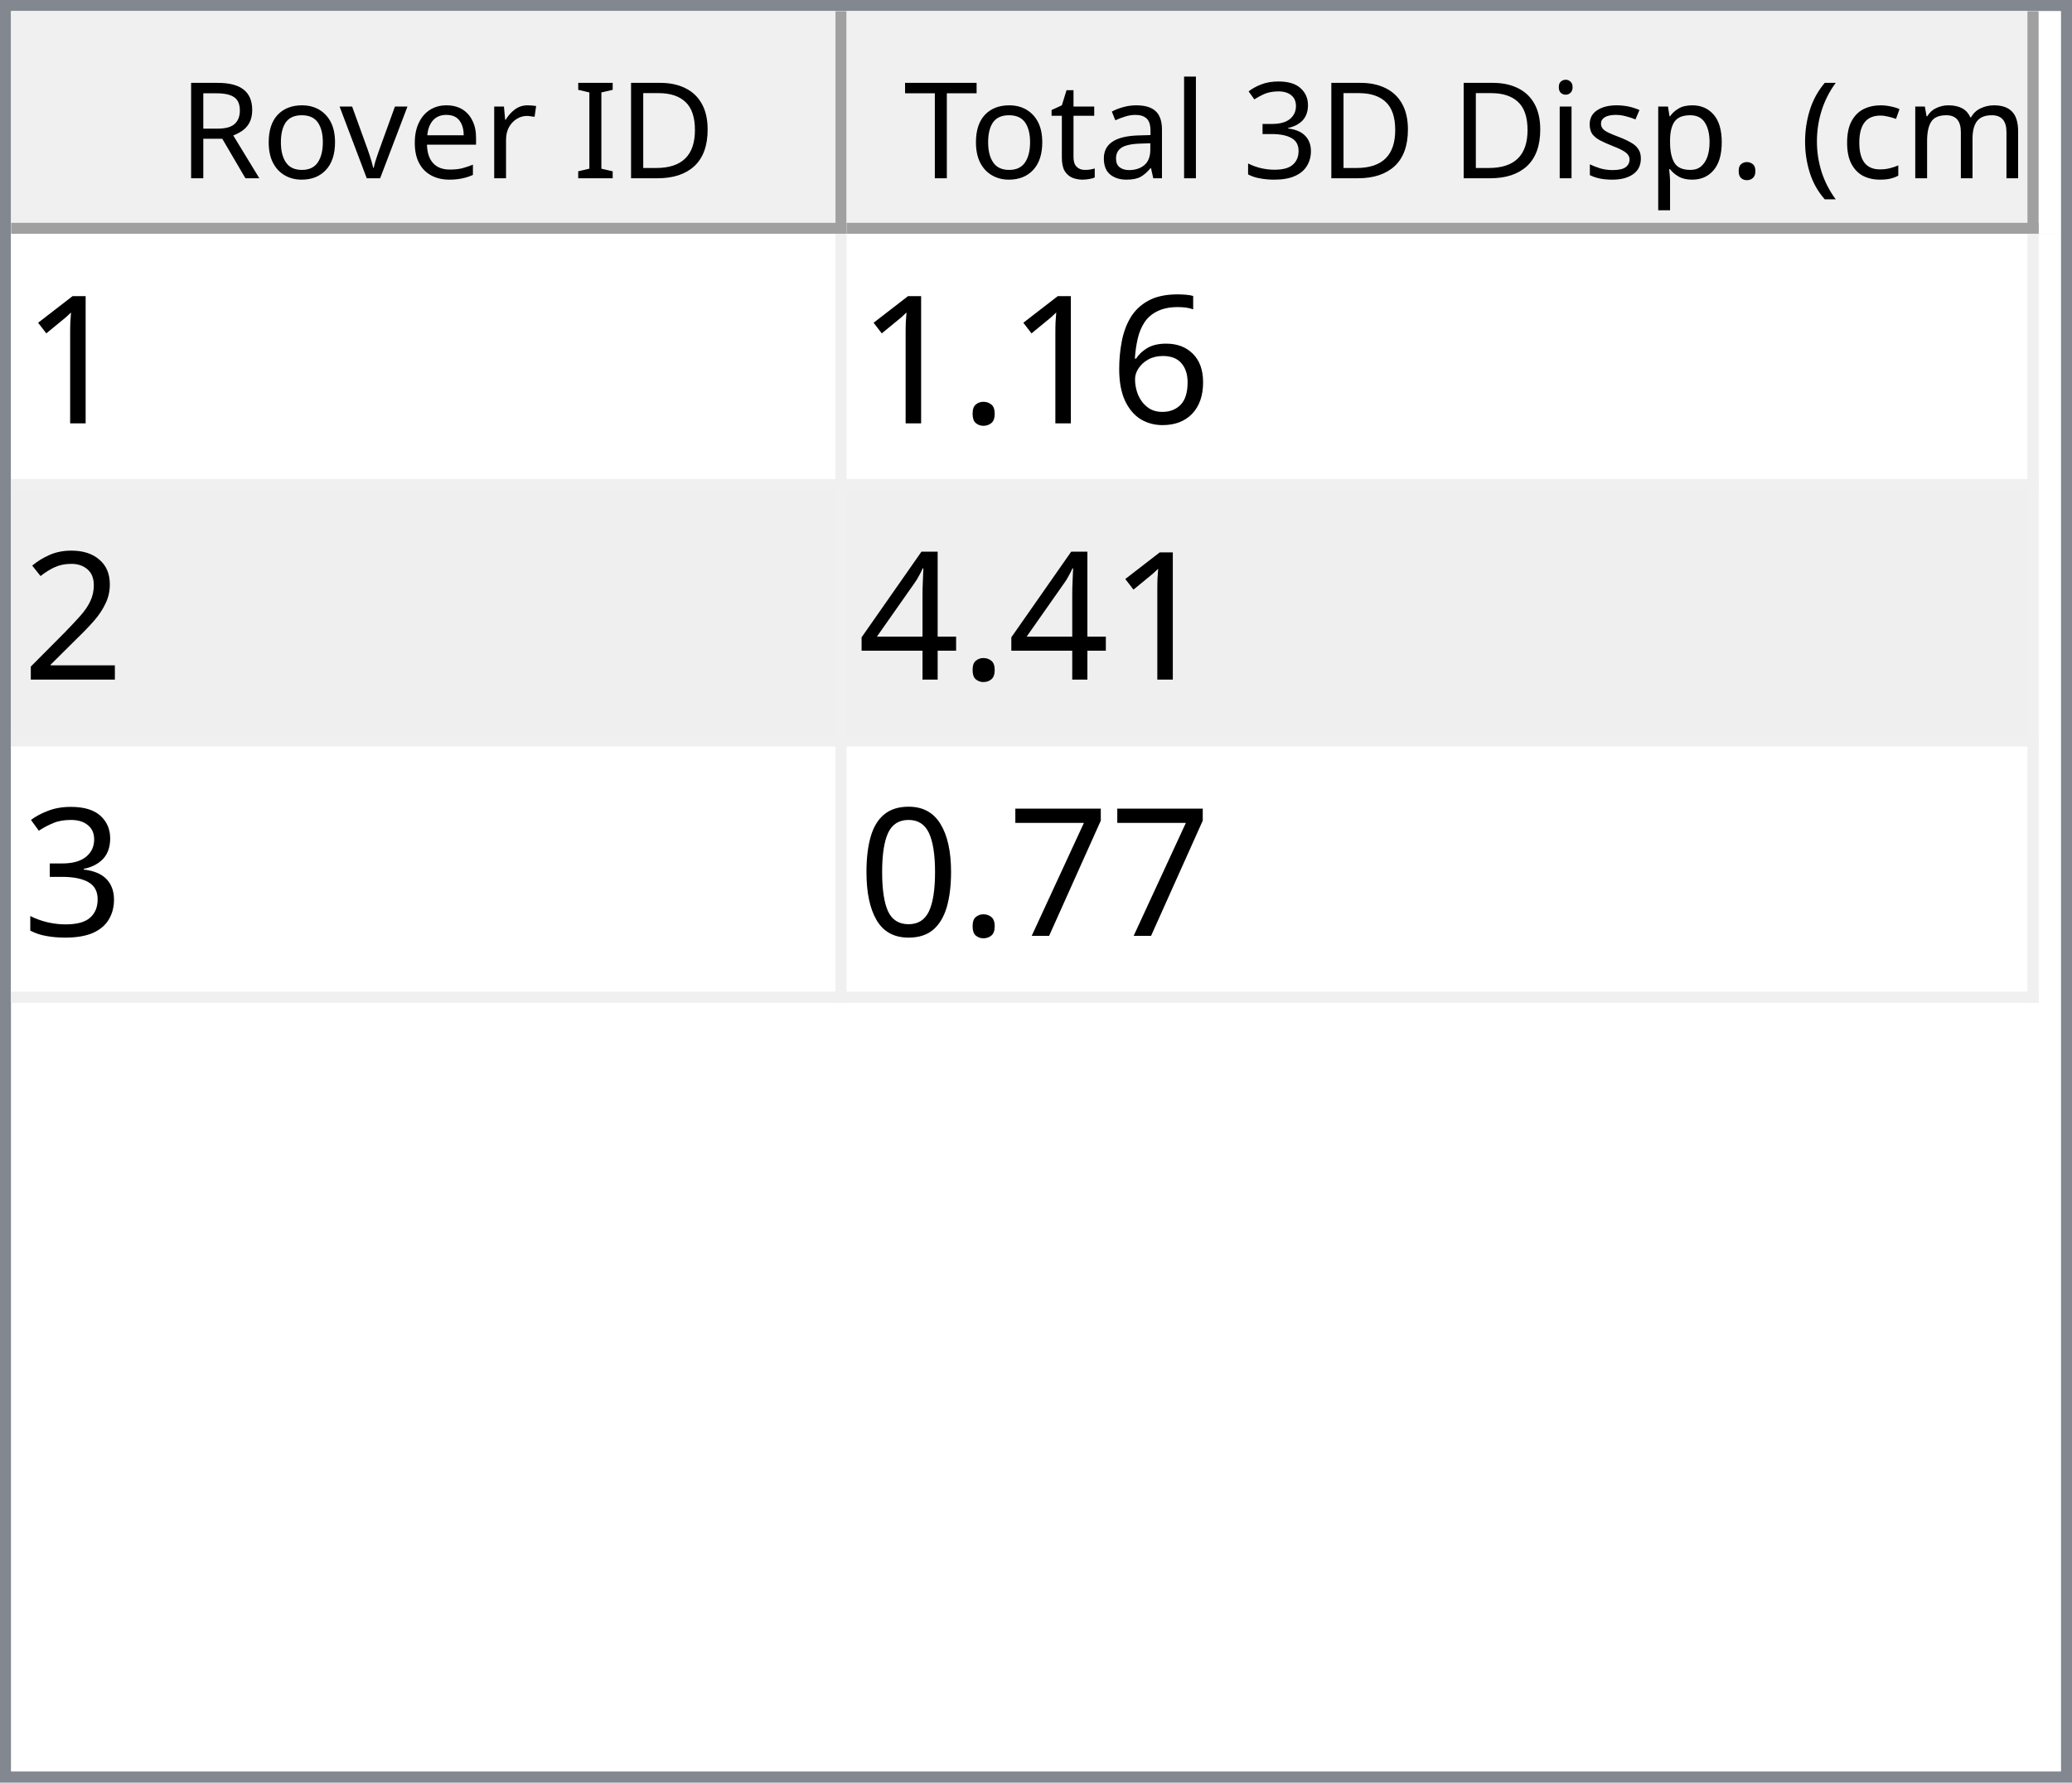
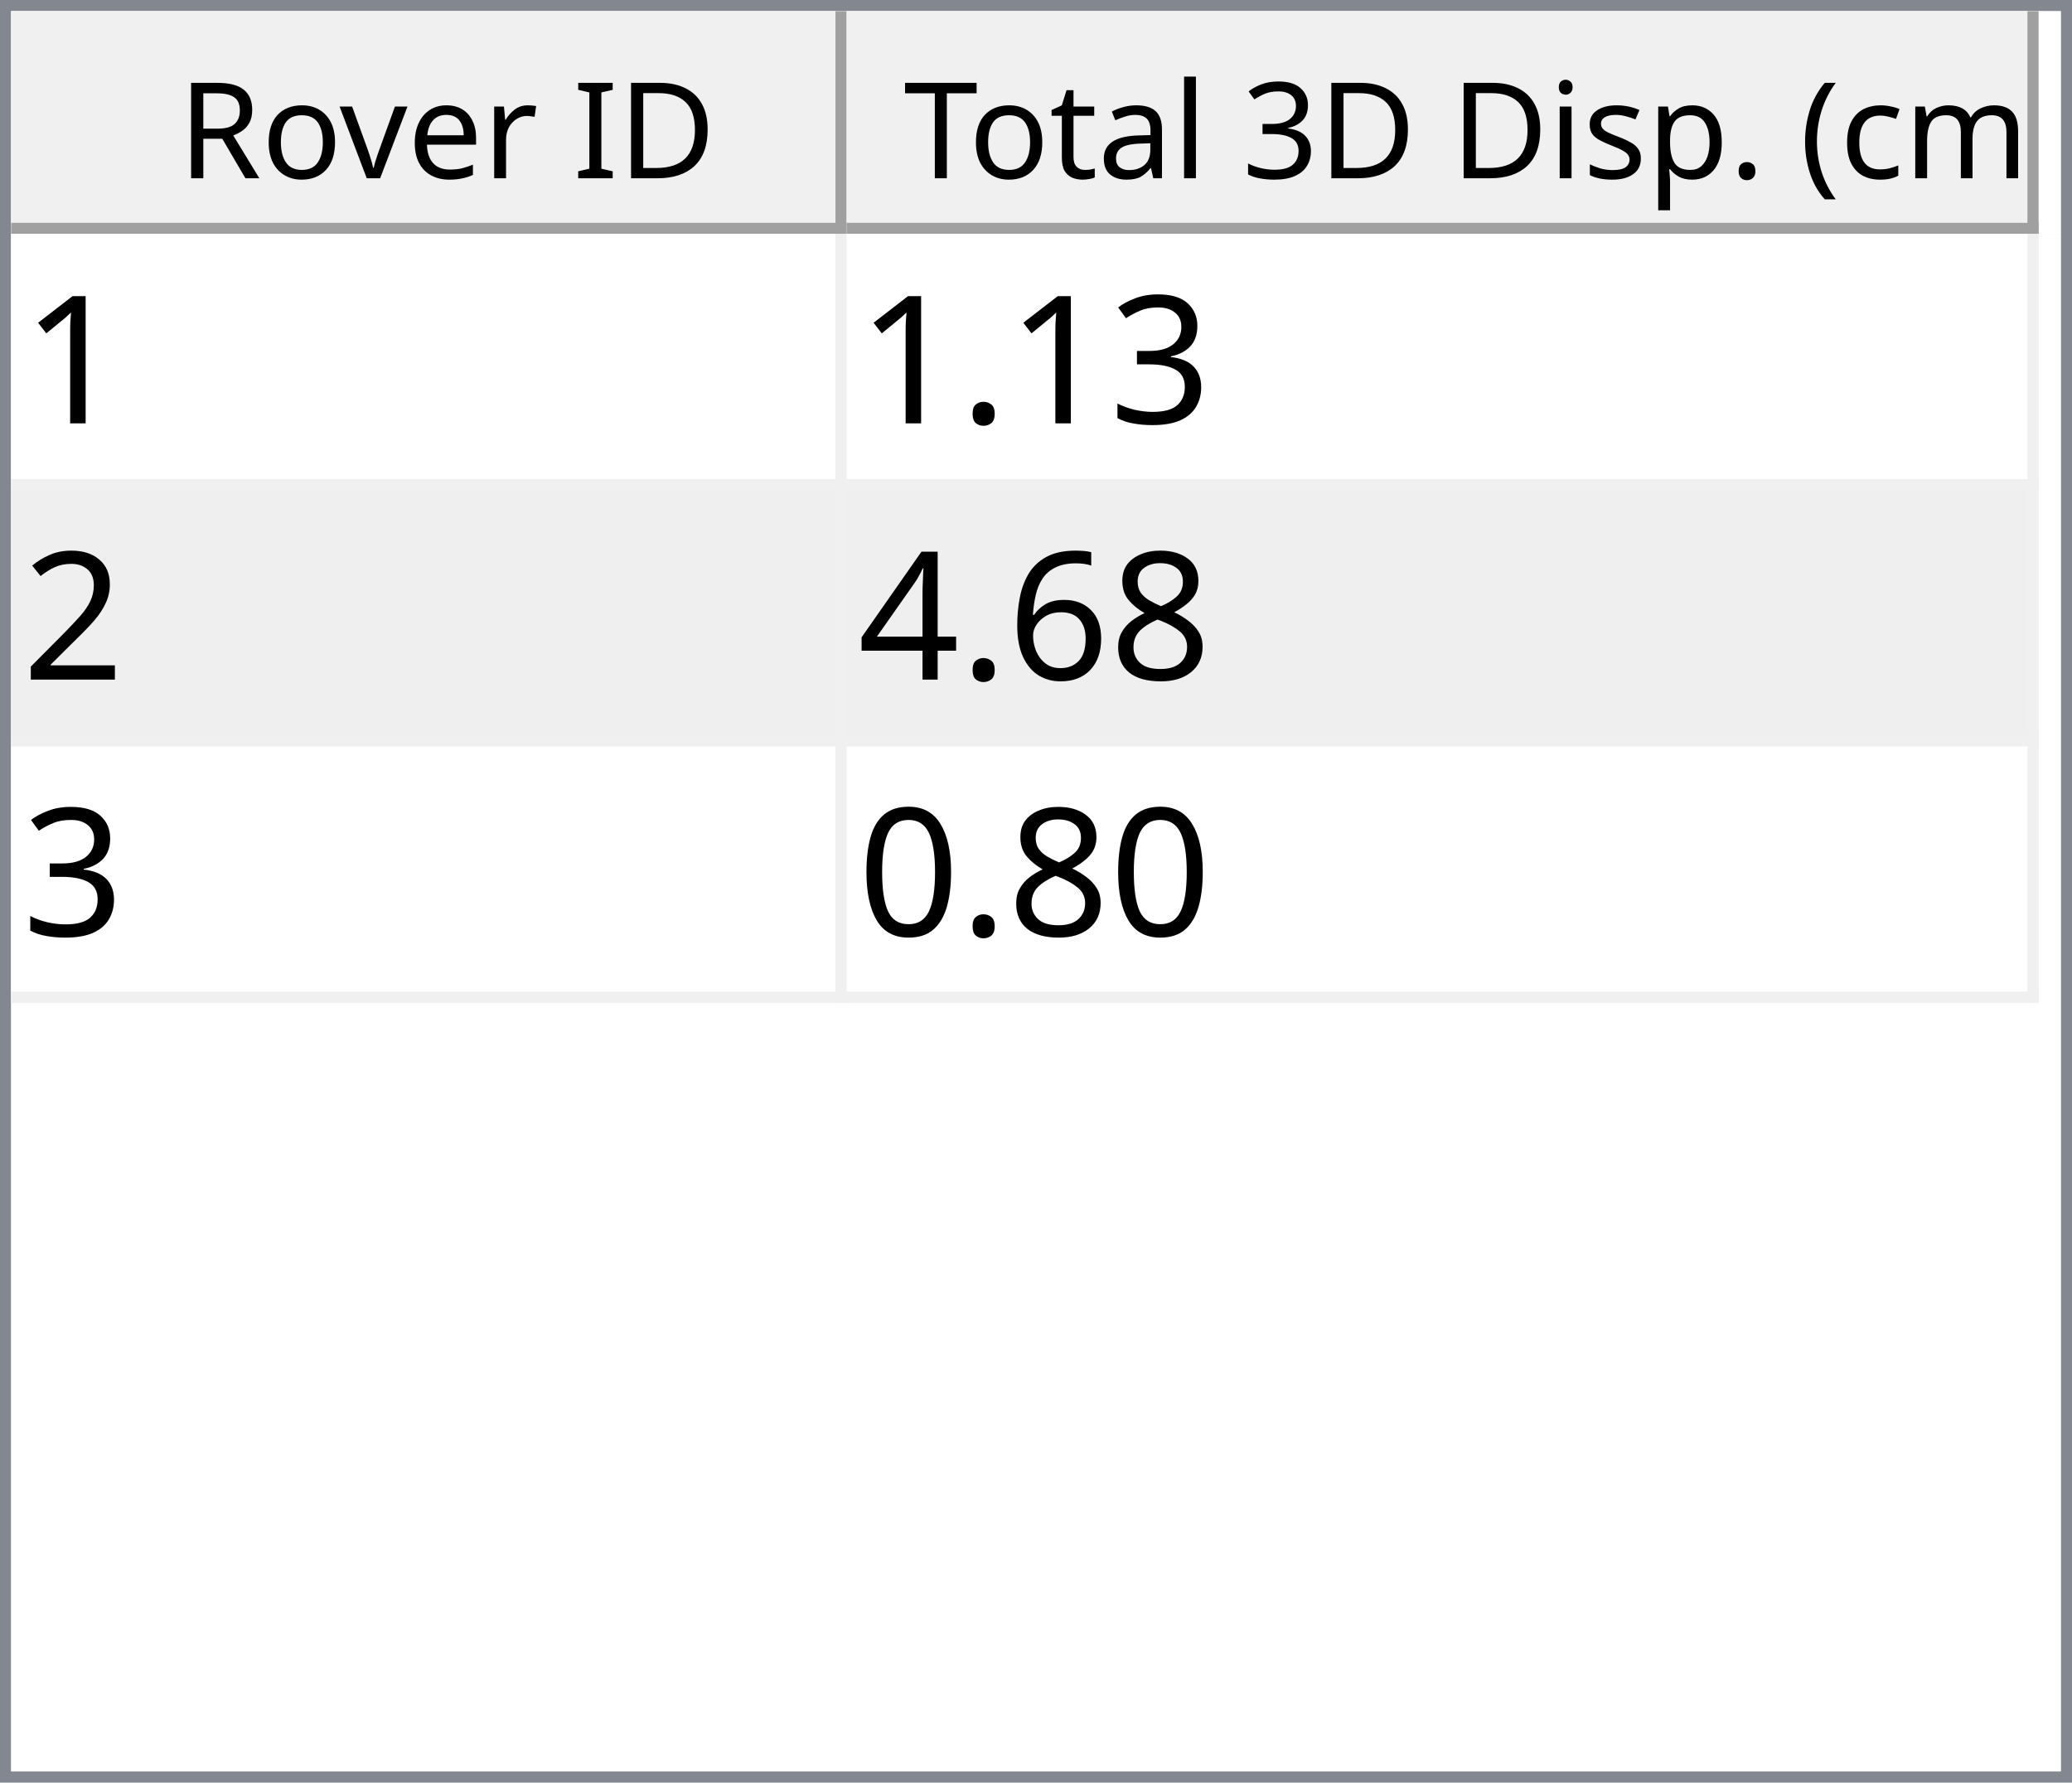
<svg xmlns="http://www.w3.org/2000/svg" style="fill-opacity:1; color-rendering:auto; color-interpolation:auto; text-rendering:auto; stroke:black; stroke-linecap:square; stroke-miterlimit:10; shape-rendering:auto; stroke-opacity:1; fill:black; stroke-dasharray:none; font-weight:normal; stroke-width:1; font-family:'Dialog'; font-style:normal; stroke-linejoin:miter; font-size:12px; stroke-dashoffset:0; image-rendering:auto;" width="186" height="160">
  <defs id="genericDefs" />
  <g>
    <defs id="defs1">
      <clipPath clipPathUnits="userSpaceOnUse" id="clipPath1">
        <path d="M0 0 L186 0 L186 160 L0 160 L0 0 Z" />
      </clipPath>
      <clipPath clipPathUnits="userSpaceOnUse" id="clipPath2">
        <path d="M0 0 L0 160 L186 160 L186 0 Z" />
      </clipPath>
      <clipPath clipPathUnits="userSpaceOnUse" id="clipPath3">
        <path d="M0 0 L0 20 L184 20 L184 0 Z" />
      </clipPath>
      <clipPath clipPathUnits="userSpaceOnUse" id="clipPath4">
        <path d="M0 0 L0 20 L75 20 L75 0 Z" />
      </clipPath>
      <clipPath clipPathUnits="userSpaceOnUse" id="clipPath5">
        <path d="M1 1 L1 19 L74 19 L74 1 Z" />
      </clipPath>
      <clipPath clipPathUnits="userSpaceOnUse" id="clipPath6">
        <path d="M0 0 L0 18 L73 18 L73 0 Z" />
      </clipPath>
      <clipPath clipPathUnits="userSpaceOnUse" id="clipPath7">
        <path d="M-0.5 -0.5 L-0.5 19.5 L74.5 19.5 L74.5 -0.5 Z" />
      </clipPath>
      <clipPath clipPathUnits="userSpaceOnUse" id="clipPath8">
        <path d="M0 0 L0 20 L107 20 L107 0 Z" />
      </clipPath>
      <clipPath clipPathUnits="userSpaceOnUse" id="clipPath9">
        <path d="M1 1 L1 19 L106 19 L106 1 Z" />
      </clipPath>
      <clipPath clipPathUnits="userSpaceOnUse" id="clipPath10">
        <path d="M0 0 L0 18 L105 18 L105 0 Z" />
      </clipPath>
      <clipPath clipPathUnits="userSpaceOnUse" id="clipPath11">
        <path d="M-0.5 -0.5 L-0.5 19.5 L106.5 19.5 L106.5 -0.5 Z" />
      </clipPath>
      <clipPath clipPathUnits="userSpaceOnUse" id="clipPath12">
        <path d="M0 0 L0 138 L184 138 L184 0 Z" />
      </clipPath>
      <clipPath clipPathUnits="userSpaceOnUse" id="clipPath13">
        <path d="M0 0 L0 69 L182 69 L182 0 Z" />
      </clipPath>
      <clipPath clipPathUnits="userSpaceOnUse" id="clipPath14">
        <path d="M-0.5 -0.5 L-0.5 68.5 L181.5 68.5 L181.5 -0.5 Z" />
      </clipPath>
      <clipPath clipPathUnits="userSpaceOnUse" id="clipPath15">
        <path d="M0 0 L0 22 L74 22 L74 0 Z" />
      </clipPath>
      <clipPath clipPathUnits="userSpaceOnUse" id="clipPath16">
        <path d="M0 0 L0 22 L106 22 L106 0 Z" />
      </clipPath>
      <font horiz-adv-x="64.551" id="font1">
        <font-face ascent="107.91" descent="25.098" units-per-em="100" style="font-style:normal; font-family:Segoe UI; font-weight:normal;" />
        <missing-glyph horiz-adv-x="64.551" d="M8.109 0 L8.109 68.266 L56.453 68.266 L56.453 0 L8.109 0 ZM15.328 7.234 L49.219 7.234 L49.219 61.031 L15.328 61.031 L15.328 7.234 Z" />
        <glyph unicode="D" horiz-adv-x="70.117" d="M9.188 0 L9.188 70.016 L28.516 70.016 Q65.531 70.016 65.531 35.891 Q65.531 19.672 55.25 9.836 Q44.969 0 27.734 0 L9.188 0 ZM17.391 62.594 L17.391 7.422 L27.828 7.422 Q41.609 7.422 49.273 14.797 Q56.938 22.172 56.938 35.688 Q56.938 62.594 28.328 62.594 L17.391 62.594 Z" />
        <glyph unicode="I" horiz-adv-x="26.611" d="M17.391 0 L9.188 0 L9.188 70.016 L17.391 70.016 L17.391 0 Z" />
        <glyph unicode=" " horiz-adv-x="27.393" d="" />
        <glyph unicode="r" horiz-adv-x="34.766" d="M34.188 41.891 Q32.078 43.5 28.125 43.5 Q23 43.5 19.555 38.672 Q16.109 33.844 16.109 25.484 L16.109 0 L8.109 0 L8.109 50 L16.109 50 L16.109 39.703 L16.312 39.703 Q18.016 44.969 21.531 47.922 Q25.047 50.875 29.391 50.875 Q32.516 50.875 34.188 50.203 L34.188 41.891 Z" />
        <glyph unicode="e" horiz-adv-x="52.295" d="M48.297 23 L12.984 23 Q13.188 14.656 17.484 10.109 Q21.781 5.562 29.297 5.562 Q37.75 5.562 44.828 11.141 L44.828 3.609 Q38.234 -1.172 27.391 -1.172 Q16.797 -1.172 10.742 5.641 Q4.688 12.453 4.688 24.812 Q4.688 36.469 11.305 43.82 Q17.922 51.172 27.734 51.172 Q37.547 51.172 42.922 44.828 Q48.297 38.484 48.297 27.203 L48.297 23 ZM40.094 29.781 Q40.047 36.719 36.75 40.578 Q33.453 44.438 27.594 44.438 Q21.922 44.438 17.969 40.383 Q14.016 36.328 13.094 29.781 L40.094 29.781 Z" />
        <glyph unicode="v" horiz-adv-x="47.9" d="M47.406 50 L27.484 0 L19.625 0 L0.688 50 L9.469 50 L22.172 13.672 Q23.578 9.672 23.922 6.688 L24.125 6.688 Q24.609 10.453 25.688 13.484 L38.969 50 L47.406 50 Z" />
        <glyph unicode="o" horiz-adv-x="58.594" d="M29 -1.172 Q17.922 -1.172 11.305 5.836 Q4.688 12.844 4.688 24.422 Q4.688 37.016 11.57 44.094 Q18.453 51.172 30.172 51.172 Q41.359 51.172 47.633 44.289 Q53.906 37.406 53.906 25.203 Q53.906 13.234 47.141 6.031 Q40.375 -1.172 29 -1.172 ZM29.594 44.438 Q21.875 44.438 17.383 39.188 Q12.891 33.938 12.891 24.703 Q12.891 15.828 17.43 10.695 Q21.969 5.562 29.594 5.562 Q37.359 5.562 41.531 10.594 Q45.703 15.625 45.703 24.906 Q45.703 34.281 41.531 39.359 Q37.359 44.438 29.594 44.438 Z" />
        <glyph unicode="R" horiz-adv-x="59.814" d="M59.375 0 L49.609 0 L37.891 19.625 Q36.281 22.359 34.766 24.289 Q33.25 26.219 31.664 27.438 Q30.078 28.656 28.25 29.219 Q26.422 29.781 24.125 29.781 L17.391 29.781 L17.391 0 L9.188 0 L9.188 70.016 L30.078 70.016 Q34.672 70.016 38.555 68.867 Q42.438 67.719 45.289 65.375 Q48.141 63.031 49.758 59.547 Q51.375 56.062 51.375 51.375 Q51.375 47.703 50.273 44.656 Q49.172 41.609 47.148 39.211 Q45.125 36.812 42.266 35.133 Q39.406 33.453 35.844 32.516 L35.844 32.328 Q37.594 31.547 38.891 30.547 Q40.188 29.547 41.359 28.18 Q42.531 26.812 43.68 25.078 Q44.828 23.344 46.234 21.047 L59.375 0 ZM17.391 62.594 L17.391 37.203 L28.516 37.203 Q31.594 37.203 34.203 38.133 Q36.812 39.062 38.719 40.797 Q40.625 42.531 41.703 45.047 Q42.781 47.562 42.781 50.688 Q42.781 56.297 39.141 59.445 Q35.5 62.594 28.609 62.594 L17.391 62.594 Z" />
        <glyph unicode=")" horiz-adv-x="30.176" d="M8.297 -15.922 L1.172 -15.922 Q16.406 2.344 16.406 26.812 Q16.406 51.469 1.078 70.016 L8.297 70.016 Q23.531 52.156 23.531 26.703 Q23.531 1.375 8.297 -15.922 Z" />
        <glyph unicode="m" horiz-adv-x="86.133" d="M79.109 0 L71.094 0 L71.094 28.719 Q71.094 37.016 68.531 40.727 Q65.969 44.438 59.906 44.438 Q54.781 44.438 51.195 39.75 Q47.609 35.062 47.609 28.516 L47.609 0 L39.594 0 L39.594 29.688 Q39.594 44.438 28.219 44.438 Q22.953 44.438 19.531 40.016 Q16.109 35.594 16.109 28.516 L16.109 0 L8.109 0 L8.109 50 L16.109 50 L16.109 42.094 L16.312 42.094 Q21.625 51.172 31.844 51.172 Q36.969 51.172 40.773 48.312 Q44.578 45.453 46 40.828 Q51.562 51.172 62.594 51.172 Q79.109 51.172 79.109 30.812 L79.109 0 Z" />
        <glyph unicode="c" horiz-adv-x="46.191" d="M42.188 2.297 Q36.422 -1.172 28.516 -1.172 Q17.828 -1.172 11.258 5.789 Q4.688 12.75 4.688 23.828 Q4.688 36.188 11.766 43.68 Q18.844 51.172 30.672 51.172 Q37.25 51.172 42.281 48.734 L42.281 40.531 Q36.719 44.438 30.375 44.438 Q22.703 44.438 17.797 38.945 Q12.891 33.453 12.891 24.516 Q12.891 15.719 17.508 10.641 Q22.125 5.562 29.891 5.562 Q36.422 5.562 42.188 9.906 L42.188 2.297 Z" />
        <glyph unicode="(" horiz-adv-x="30.176" d="M29.109 -15.922 L21.969 -15.922 Q6.844 1.375 6.844 26.703 Q6.844 52.156 21.969 70.016 L29.203 70.016 Q13.875 51.469 13.875 26.812 Q13.875 2.344 29.109 -15.922 Z" />
        <glyph unicode="." horiz-adv-x="21.68" d="M10.891 -1.078 Q8.641 -1.078 7.055 0.539 Q5.469 2.156 5.469 4.391 Q5.469 6.641 7.055 8.273 Q8.641 9.906 10.891 9.906 Q13.188 9.906 14.797 8.273 Q16.406 6.641 16.406 4.391 Q16.406 2.156 14.797 0.539 Q13.188 -1.078 10.891 -1.078 Z" />
        <glyph unicode="p" horiz-adv-x="58.789" d="M16.312 7.234 L16.109 7.234 L16.109 -23 L8.109 -23 L8.109 50 L16.109 50 L16.109 41.219 L16.312 41.219 Q22.219 51.172 33.594 51.172 Q43.266 51.172 48.688 44.461 Q54.109 37.75 54.109 26.469 Q54.109 13.922 48 6.375 Q41.891 -1.172 31.297 -1.172 Q21.578 -1.172 16.312 7.234 ZM16.109 27.391 L16.109 20.406 Q16.109 14.203 20.141 9.883 Q24.172 5.562 30.375 5.562 Q37.641 5.562 41.773 11.133 Q45.906 16.703 45.906 26.609 Q45.906 34.969 42.047 39.703 Q38.188 44.438 31.594 44.438 Q24.609 44.438 20.359 39.578 Q16.109 34.719 16.109 27.391 Z" />
        <glyph unicode="s" horiz-adv-x="42.432" d="M5.078 1.812 L5.078 10.406 Q11.625 5.562 19.484 5.562 Q30.031 5.562 30.031 12.594 Q30.031 14.594 29.125 15.992 Q28.219 17.391 26.68 18.461 Q25.141 19.531 23.07 20.383 Q21 21.234 18.609 22.172 Q15.281 23.484 12.766 24.828 Q10.25 26.172 8.57 27.859 Q6.891 29.547 6.031 31.695 Q5.172 33.844 5.172 36.719 Q5.172 40.234 6.789 42.945 Q8.406 45.656 11.086 47.484 Q13.766 49.312 17.211 50.242 Q20.656 51.172 24.312 51.172 Q30.812 51.172 35.938 48.922 L35.938 40.828 Q30.422 44.438 23.25 44.438 Q21 44.438 19.195 43.922 Q17.391 43.406 16.094 42.477 Q14.797 41.547 14.086 40.258 Q13.375 38.969 13.375 37.406 Q13.375 35.453 14.086 34.133 Q14.797 32.812 16.164 31.789 Q17.531 30.766 19.484 29.938 Q21.438 29.109 23.922 28.125 Q27.25 26.859 29.883 25.516 Q32.516 24.172 34.375 22.484 Q36.234 20.797 37.234 18.602 Q38.234 16.406 38.234 13.375 Q38.234 9.672 36.602 6.938 Q34.969 4.203 32.234 2.398 Q29.5 0.594 25.93 -0.289 Q22.359 -1.172 18.453 -1.172 Q10.75 -1.172 5.078 1.812 Z" />
        <glyph unicode="i" horiz-adv-x="24.219" d="M12.203 62.703 Q10.062 62.703 8.547 64.164 Q7.031 65.625 7.031 67.875 Q7.031 70.125 8.547 71.609 Q10.062 73.094 12.203 73.094 Q14.406 73.094 15.945 71.609 Q17.484 70.125 17.484 67.875 Q17.484 65.719 15.945 64.211 Q14.406 62.703 12.203 62.703 ZM16.109 0 L8.109 0 L8.109 50 L16.109 50 L16.109 0 Z" />
        <glyph unicode="3" horiz-adv-x="53.906" d="M46.531 19.828 Q46.531 15.094 44.75 11.211 Q42.969 7.328 39.719 4.57 Q36.469 1.812 31.93 0.297 Q27.391 -1.219 21.922 -1.219 Q11.922 -1.219 6 2.594 L6 11.188 Q13.094 5.609 22.219 5.609 Q25.875 5.609 28.828 6.539 Q31.781 7.469 33.906 9.227 Q36.031 10.984 37.18 13.477 Q38.328 15.969 38.328 19.094 Q38.328 32.812 18.797 32.812 L12.984 32.812 L12.984 39.594 L18.5 39.594 Q35.797 39.594 35.797 52.484 Q35.797 64.406 22.609 64.406 Q15.188 64.406 8.688 59.422 L8.688 67.188 Q15.375 71.188 24.609 71.188 Q29 71.188 32.57 69.969 Q36.141 68.75 38.68 66.555 Q41.219 64.359 42.609 61.281 Q44 58.203 44 54.5 Q44 40.672 30.031 36.719 L30.031 36.531 Q33.594 36.141 36.625 34.797 Q39.656 33.453 41.852 31.305 Q44.047 29.156 45.289 26.25 Q46.531 23.344 46.531 19.828 Z" />
        <glyph unicode="l" horiz-adv-x="24.219" d="M16.109 0 L8.109 0 L8.109 74.031 L16.109 74.031 L16.109 0 Z" />
        <glyph unicode="a" horiz-adv-x="50.879" d="M43.891 0 L35.891 0 L35.891 7.812 L35.688 7.812 Q30.469 -1.172 20.312 -1.172 Q12.844 -1.172 8.617 2.781 Q4.391 6.734 4.391 13.281 Q4.391 27.297 20.906 29.594 L35.891 31.688 Q35.891 44.438 25.594 44.438 Q16.547 44.438 9.281 38.281 L9.281 46.484 Q16.656 51.172 26.266 51.172 Q43.891 51.172 43.891 32.516 L43.891 0 ZM35.891 25.297 L23.828 23.641 Q18.266 22.859 15.43 20.875 Q12.594 18.891 12.594 13.875 Q12.594 10.203 15.211 7.883 Q17.828 5.562 22.172 5.562 Q28.125 5.562 32.008 9.742 Q35.891 13.922 35.891 20.312 L35.891 25.297 Z" />
        <glyph unicode="t" horiz-adv-x="33.887" d="M31.297 0.484 Q28.469 -1.078 23.828 -1.078 Q10.688 -1.078 10.688 13.578 L10.688 43.172 L2.094 43.172 L2.094 50 L10.688 50 L10.688 62.203 L18.703 64.797 L18.703 50 L31.297 50 L31.297 43.172 L18.703 43.172 L18.703 14.984 Q18.703 9.969 20.414 7.82 Q22.125 5.672 26.078 5.672 Q29.109 5.672 31.297 7.328 L31.297 0.484 Z" />
        <glyph unicode="T" horiz-adv-x="52.393" d="M50.594 62.594 L30.375 62.594 L30.375 0 L22.172 0 L22.172 62.594 L2 62.594 L2 70.016 L50.594 70.016 L50.594 62.594 Z" />
      </font>
      <font horiz-adv-x="75.0" id="font2">
        <font-face ascent="100.537" descent="21.973" units-per-em="100" style="font-style:normal; font-family:sans-serif; font-weight:normal;" />
        <missing-glyph horiz-adv-x="75.0" d="M12.5 0 L12.5 62.5 L62.5 62.5 L62.5 0 L12.5 0 ZM14.062 1.562 L60.938 1.562 L60.938 60.938 L14.062 60.938 L14.062 1.562 Z" />
        <glyph unicode="1" horiz-adv-x="55.615" d="M37.25 0 L28.469 0 L28.469 56 Q25.297 52.984 20.141 49.953 Q14.984 46.922 10.891 45.406 L10.891 53.906 Q18.266 57.375 23.781 62.305 Q29.297 67.234 31.594 71.875 L37.25 71.875 L37.25 0 Z" />
-         <glyph unicode="6" horiz-adv-x="55.615" d="M49.75 54.047 L41.016 53.375 Q39.844 58.547 37.703 60.891 Q34.125 64.656 28.906 64.656 Q24.703 64.656 21.531 62.312 Q17.391 59.281 14.992 53.469 Q12.594 47.656 12.5 36.922 Q15.672 41.75 20.266 44.094 Q24.859 46.438 29.891 46.438 Q38.672 46.438 44.852 39.969 Q51.031 33.5 51.031 23.25 Q51.031 16.5 48.125 10.719 Q45.219 4.938 40.141 1.859 Q35.062 -1.219 28.609 -1.219 Q17.625 -1.219 10.695 6.859 Q3.766 14.938 3.766 33.5 Q3.766 54.25 11.422 63.672 Q18.109 71.875 29.438 71.875 Q37.891 71.875 43.289 67.141 Q48.688 62.406 49.75 54.047 ZM13.875 23.188 Q13.875 18.656 15.797 14.508 Q17.719 10.359 21.188 8.18 Q24.656 6 28.469 6 Q34.031 6 38.039 10.492 Q42.047 14.984 42.047 22.703 Q42.047 30.125 38.086 34.398 Q34.125 38.672 28.125 38.672 Q22.172 38.672 18.023 34.398 Q13.875 30.125 13.875 23.188 Z" />
+         <glyph unicode="3" horiz-adv-x="55.615" d="M4.203 18.891 L12.984 20.062 Q14.5 12.594 18.141 9.297 Q21.781 6 27 6 Q33.203 6 37.477 10.297 Q41.75 14.594 41.75 20.953 Q41.75 27 37.797 30.93 Q33.844 34.859 27.734 34.859 Q25.25 34.859 21.531 33.891 L22.516 41.609 Q23.391 41.5 23.922 41.5 Q29.547 41.5 34.039 44.43 Q38.531 47.359 38.531 53.469 Q38.531 58.297 35.258 61.477 Q31.984 64.656 26.812 64.656 Q21.688 64.656 18.266 61.43 Q14.844 58.203 13.875 51.766 L5.078 53.328 Q6.688 62.156 12.398 67.016 Q18.109 71.875 26.609 71.875 Q32.469 71.875 37.398 69.359 Q42.328 66.844 44.945 62.5 Q47.562 58.156 47.562 53.266 Q47.562 48.641 45.07 44.828 Q42.578 41.016 37.703 38.766 Q44.047 37.312 47.562 32.695 Q51.078 28.078 51.078 21.141 Q51.078 11.766 44.242 5.25 Q37.406 -1.266 26.953 -1.266 Q17.531 -1.266 11.305 4.352 Q5.078 9.969 4.203 18.891 Z" />
        <glyph unicode="." horiz-adv-x="27.783" d="M9.078 0 L9.078 10.016 L19.094 10.016 L19.094 0 L9.078 0 Z" />
        <glyph unicode="2" horiz-adv-x="55.615" d="M50.344 8.453 L50.344 0 L3.031 0 Q2.938 3.172 4.047 6.109 Q5.859 10.938 9.836 15.625 Q13.812 20.312 21.344 26.469 Q33.016 36.031 37.117 41.625 Q41.219 47.219 41.219 52.203 Q41.219 57.422 37.477 61.008 Q33.734 64.594 27.734 64.594 Q21.391 64.594 17.578 60.789 Q13.766 56.984 13.719 50.25 L4.688 51.172 Q5.609 61.281 11.664 66.578 Q17.719 71.875 27.938 71.875 Q38.234 71.875 44.242 66.164 Q50.25 60.453 50.25 52 Q50.25 47.703 48.492 43.555 Q46.734 39.406 42.656 34.812 Q38.578 30.219 29.109 22.219 Q21.188 15.578 18.945 13.211 Q16.703 10.844 15.234 8.453 L50.344 8.453 Z" />
+         <glyph unicode="8" horiz-adv-x="55.615" d="M17.672 38.812 Q12.203 40.828 9.57 44.539 Q6.938 48.25 6.938 53.422 Q6.938 61.234 12.555 66.555 Q18.172 71.875 27.484 71.875 Q36.859 71.875 42.578 66.43 Q48.297 60.984 48.297 53.172 Q48.297 48.188 45.68 44.508 Q43.062 40.828 37.75 38.812 Q44.344 36.672 47.781 31.883 Q51.219 27.094 51.219 20.453 Q51.219 11.281 44.727 5.031 Q38.234 -1.219 27.641 -1.219 Q17.047 -1.219 10.547 5.055 Q4.047 11.328 4.047 20.703 Q4.047 27.688 7.594 32.398 Q11.141 37.109 17.672 38.812 ZM15.922 53.719 Q15.922 48.641 19.195 45.414 Q22.469 42.188 27.688 42.188 Q32.766 42.188 36.016 45.383 Q39.266 48.578 39.266 53.219 Q39.266 58.062 35.914 61.359 Q32.562 64.656 27.594 64.656 Q22.562 64.656 19.242 61.43 Q15.922 58.203 15.922 53.719 ZM13.094 20.656 Q13.094 16.891 14.875 13.375 Q16.656 9.859 20.172 7.93 Q23.688 6 27.734 6 Q34.031 6 38.133 10.055 Q42.234 14.109 42.234 20.359 Q42.234 26.703 38.016 30.859 Q33.797 35.016 27.438 35.016 Q21.234 35.016 17.164 30.914 Q13.094 26.812 13.094 20.656 Z" />
+         <glyph unicode="6" horiz-adv-x="55.615" d="M49.75 54.047 L41.016 53.375 Q39.844 58.547 37.703 60.891 Q34.125 64.656 28.906 64.656 Q24.703 64.656 21.531 62.312 Q17.391 59.281 14.992 53.469 Q12.594 47.656 12.5 36.922 Q15.672 41.75 20.266 44.094 Q24.859 46.438 29.891 46.438 Q38.672 46.438 44.852 39.969 Q51.031 33.5 51.031 23.25 Q51.031 16.5 48.125 10.719 Q45.219 4.938 40.141 1.859 Q35.062 -1.219 28.609 -1.219 Q17.625 -1.219 10.695 6.859 Q3.766 14.938 3.766 33.5 Q3.766 54.25 11.422 63.672 Q18.109 71.875 29.438 71.875 Q37.891 71.875 43.289 67.141 Q48.688 62.406 49.75 54.047 ZM13.875 23.188 Q13.875 18.656 15.797 14.508 Q17.719 10.359 21.188 8.18 Q24.656 6 28.469 6 Q34.031 6 38.039 10.492 Q42.047 14.984 42.047 22.703 Q42.047 30.125 38.086 34.398 Q34.125 38.672 28.125 38.672 Q22.172 38.672 18.023 34.398 Q13.875 30.125 13.875 23.188 Z" />
        <glyph unicode="4" horiz-adv-x="55.615" d="M32.328 0 L32.328 17.141 L1.266 17.141 L1.266 25.203 L33.938 71.578 L41.109 71.578 L41.109 25.203 L50.781 25.203 L50.781 17.141 L41.109 17.141 L41.109 0 L32.328 0 ZM32.328 25.203 L32.328 57.469 L9.906 25.203 L32.328 25.203 Z" />
-         <glyph unicode="3" horiz-adv-x="55.615" d="M4.203 18.891 L12.984 20.062 Q14.5 12.594 18.141 9.297 Q21.781 6 27 6 Q33.203 6 37.477 10.297 Q41.75 14.594 41.75 20.953 Q41.75 27 37.797 30.93 Q33.844 34.859 27.734 34.859 Q25.25 34.859 21.531 33.891 L22.516 41.609 Q23.391 41.5 23.922 41.5 Q29.547 41.5 34.039 44.43 Q38.531 47.359 38.531 53.469 Q38.531 58.297 35.258 61.477 Q31.984 64.656 26.812 64.656 Q21.688 64.656 18.266 61.43 Q14.844 58.203 13.875 51.766 L5.078 53.328 Q6.688 62.156 12.398 67.016 Q18.109 71.875 26.609 71.875 Q32.469 71.875 37.398 69.359 Q42.328 66.844 44.945 62.5 Q47.562 58.156 47.562 53.266 Q47.562 48.641 45.07 44.828 Q42.578 41.016 37.703 38.766 Q44.047 37.312 47.562 32.695 Q51.078 28.078 51.078 21.141 Q51.078 11.766 44.242 5.25 Q37.406 -1.266 26.953 -1.266 Q17.531 -1.266 11.305 4.352 Q5.078 9.969 4.203 18.891 Z" />
-         <glyph unicode="7" horiz-adv-x="55.615" d="M4.734 62.203 L4.734 70.656 L51.078 70.656 L51.078 63.812 Q44.234 56.547 37.523 44.484 Q30.812 32.422 27.156 19.672 Q24.516 10.688 23.781 0 L14.75 0 Q14.891 8.453 18.062 20.414 Q21.234 32.375 27.172 43.484 Q33.109 54.594 39.797 62.203 L4.734 62.203 Z" />
        <glyph unicode="0" horiz-adv-x="55.615" d="M4.156 35.297 Q4.156 48 6.766 55.742 Q9.375 63.484 14.523 67.68 Q19.672 71.875 27.484 71.875 Q33.25 71.875 37.594 69.555 Q41.938 67.234 44.773 62.867 Q47.609 58.5 49.219 52.227 Q50.828 45.953 50.828 35.297 Q50.828 22.703 48.242 14.969 Q45.656 7.234 40.508 3.008 Q35.359 -1.219 27.484 -1.219 Q17.141 -1.219 11.234 6.203 Q4.156 15.141 4.156 35.297 ZM13.188 35.297 Q13.188 17.672 17.312 11.836 Q21.438 6 27.484 6 Q33.547 6 37.672 11.859 Q41.797 17.719 41.797 35.297 Q41.797 52.984 37.672 58.789 Q33.547 64.594 27.391 64.594 Q21.344 64.594 17.719 59.469 Q13.188 52.938 13.188 35.297 Z" />
      </font>
    </defs>
    <g style="fill:white; stroke:white;">
      <rect x="0" y="0" width="186" style="clip-path:url(#clipPath1); stroke:none;" height="160" />
    </g>
    <g style="fill:white; text-rendering:optimizeSpeed; color-rendering:optimizeSpeed; image-rendering:optimizeSpeed; shape-rendering:crispEdges; stroke:white; color-interpolation:sRGB;">
      <rect x="0" width="186" height="160" y="0" style="stroke:none;" />
      <path style="stroke:none;" d="M0 160 L186 160 L186 0 L0 0 Z" />
    </g>
    <g style="fill:rgb(240,240,240); font-family:'Segoe UI'; stroke:rgb(240,240,240);">
      <rect x="0" y="0" width="186" style="clip-path:url(#clipPath2); stroke:none;" height="160" />
    </g>
    <g style="fill:rgb(130,135,144); font-family:'Segoe UI'; stroke:rgb(130,135,144);">
      <path d="M0 0 L186 0 L186 160 L0 160 L0 0 ZM1 1 L185 1 L185 159 L1 159 L1 1 Z" style="fill-rule:evenodd; clip-path:url(#clipPath2); stroke:none;" />
    </g>
    <g style="fill:white; font-family:'Segoe UI'; stroke:white;" transform="translate(1,1)">
      <rect x="0" y="0" width="184" style="clip-path:url(#clipPath3); stroke:none;" height="20" />
    </g>
    <g style="fill:rgb(240,240,240); font-family:'Segoe UI'; stroke:rgb(240,240,240);" transform="translate(1,1)">
      <rect x="0" y="0" width="75" style="clip-path:url(#clipPath4); stroke:none;" height="20" />
    </g>
    <g style="font-family:'Segoe UI';" transform="translate(2,2)">
      <text x="14" xml:space="preserve" y="14" style="clip-path:url(#clipPath6); stroke:none;">Rover ID</text>
    </g>
    <g style="fill:rgb(160,160,160); font-family:'Segoe UI'; stroke:rgb(160,160,160); stroke-linejoin:bevel;" transform="translate(1.5,1.5)">
      <line x1="74" x2="74" y1="0" style="fill:none; clip-path:url(#clipPath7);" y2="19" />
    </g>
    <g style="fill:rgb(160,160,160); font-family:'Segoe UI'; stroke:rgb(160,160,160); stroke-linejoin:bevel;" transform="matrix(1,0,0,1,1,1) translate(0.5,0.5)">
      <line x1="0" x2="74" y1="19" style="fill:none; clip-path:url(#clipPath7);" y2="19" />
    </g>
    <g style="fill:rgb(240,240,240); font-family:'Segoe UI'; stroke:rgb(240,240,240);" transform="translate(76,1)">
      <rect x="0" y="0" width="107" style="clip-path:url(#clipPath8); stroke:none;" height="20" />
    </g>
    <g style="font-family:'Segoe UI';" transform="translate(77,2)">
      <text x="1" xml:space="preserve" y="14" style="clip-path:url(#clipPath10); stroke:none;"> Total 3D Disp. (cm)</text>
    </g>
    <g style="fill:rgb(160,160,160); font-family:'Segoe UI'; stroke:rgb(160,160,160); stroke-linejoin:bevel;" transform="translate(76.5,1.5)">
      <line x1="106" x2="106" y1="0" style="fill:none; clip-path:url(#clipPath11);" y2="19" />
    </g>
    <g style="fill:rgb(160,160,160); font-family:'Segoe UI'; stroke:rgb(160,160,160); stroke-linejoin:bevel;" transform="matrix(1,0,0,1,76,1) translate(0.5,0.5)">
      <line x1="0" x2="106" y1="19" style="fill:none; clip-path:url(#clipPath11);" y2="19" />
    </g>
    <g style="fill:white; font-family:'Segoe UI'; stroke:white;" transform="translate(1,21)">
      <rect x="0" y="0" width="184" style="clip-path:url(#clipPath12); stroke:none;" height="138" />
    </g>
    <g style="fill:rgb(240,240,240); font-size:16px; font-family:sans-serif; stroke:rgb(240,240,240);" transform="translate(1,21)">
      <rect x="0" y="0" width="182" style="clip-path:url(#clipPath13); stroke:none;" height="69" />
      <line transform="translate(0.5,0.5)" x1="0" x2="181" y1="22" style="clip-path:url(#clipPath14); fill:none; stroke-linejoin:bevel;" y2="22" />
    </g>
    <g transform="matrix(1,0,0,1,1,21) translate(0.5,0.5)" style="fill:rgb(240,240,240); font-size:16px; font-family:sans-serif; stroke:rgb(240,240,240); stroke-linejoin:bevel;">
      <line x1="0" x2="181" y1="45" style="fill:none; clip-path:url(#clipPath14);" y2="45" />
    </g>
    <g transform="matrix(1,0,0,1,1,21) translate(0.5,0.5)" style="fill:rgb(240,240,240); font-size:16px; font-family:sans-serif; stroke:rgb(240,240,240); stroke-linejoin:bevel;">
      <line x1="0" x2="181" y1="68" style="fill:none; clip-path:url(#clipPath14);" y2="68" />
    </g>
    <g transform="matrix(1,0,0,1,1,21) translate(0.5,0.5)" style="fill:rgb(240,240,240); font-size:16px; font-family:sans-serif; stroke:rgb(240,240,240); stroke-linejoin:bevel;">
      <line x1="74" x2="74" y1="0" style="fill:none; clip-path:url(#clipPath14);" y2="68" />
    </g>
    <g transform="matrix(1,0,0,1,1,21) translate(0.5,0.5)" style="fill:rgb(240,240,240); font-size:16px; font-family:sans-serif; stroke:rgb(240,240,240); stroke-linejoin:bevel;">
      <line x1="181" x2="181" y1="0" style="fill:none; clip-path:url(#clipPath14);" y2="68" />
    </g>
    <g style="fill:white; font-size:16px; font-family:sans-serif; stroke:white;" transform="matrix(1,0,0,1,1,21)">
      <rect x="0" y="0" width="74" style="clip-path:url(#clipPath15); stroke:none;" height="22" />
      <text x="1" y="17" style="fill:black; clip-path:url(#clipPath15); stroke:none;" xml:space="preserve">1</text>
    </g>
    <g style="fill:white; font-size:16px; font-family:sans-serif; stroke:white;" transform="matrix(1,0,0,1,1,21) translate(75,0)">
      <rect x="0" y="0" width="106" style="clip-path:url(#clipPath16); stroke:none;" height="22" />
-       <text x="1" y="17" style="fill:black; clip-path:url(#clipPath16); stroke:none;" xml:space="preserve">1.16</text>
+       <text x="1" y="17" style="fill:black; clip-path:url(#clipPath16); stroke:none;" xml:space="preserve">1.13</text>
    </g>
    <g style="fill:rgb(239,239,239); font-size:16px; font-family:sans-serif; stroke:rgb(239,239,239);" transform="matrix(1,0,0,1,1,21) translate(0,23)">
      <rect x="0" y="0" width="74" style="clip-path:url(#clipPath15); stroke:none;" height="22" />
      <text x="1" y="17" style="fill:black; clip-path:url(#clipPath15); stroke:none;" xml:space="preserve">2</text>
    </g>
    <g style="fill:rgb(239,239,239); font-size:16px; font-family:sans-serif; stroke:rgb(239,239,239);" transform="matrix(1,0,0,1,1,21) translate(75,23)">
      <rect x="0" y="0" width="106" style="clip-path:url(#clipPath16); stroke:none;" height="22" />
-       <text x="1" y="17" style="fill:black; clip-path:url(#clipPath16); stroke:none;" xml:space="preserve">4.41</text>
+       <text x="1" y="17" style="fill:black; clip-path:url(#clipPath16); stroke:none;" xml:space="preserve">4.68</text>
    </g>
    <g style="fill:white; font-size:16px; font-family:sans-serif; stroke:white;" transform="matrix(1,0,0,1,1,21) translate(0,46)">
      <rect x="0" y="0" width="74" style="clip-path:url(#clipPath15); stroke:none;" height="22" />
      <text x="1" y="17" style="fill:black; clip-path:url(#clipPath15); stroke:none;" xml:space="preserve">3</text>
    </g>
    <g style="fill:white; font-size:16px; font-family:sans-serif; stroke:white;" transform="matrix(1,0,0,1,1,21) translate(75,46)">
      <rect x="0" y="0" width="106" style="clip-path:url(#clipPath16); stroke:none;" height="22" />
-       <text x="1" y="17" style="fill:black; clip-path:url(#clipPath16); stroke:none;" xml:space="preserve">0.77</text>
+       <text x="1" y="17" style="fill:black; clip-path:url(#clipPath16); stroke:none;" xml:space="preserve">0.80</text>
    </g>
  </g>
</svg>
